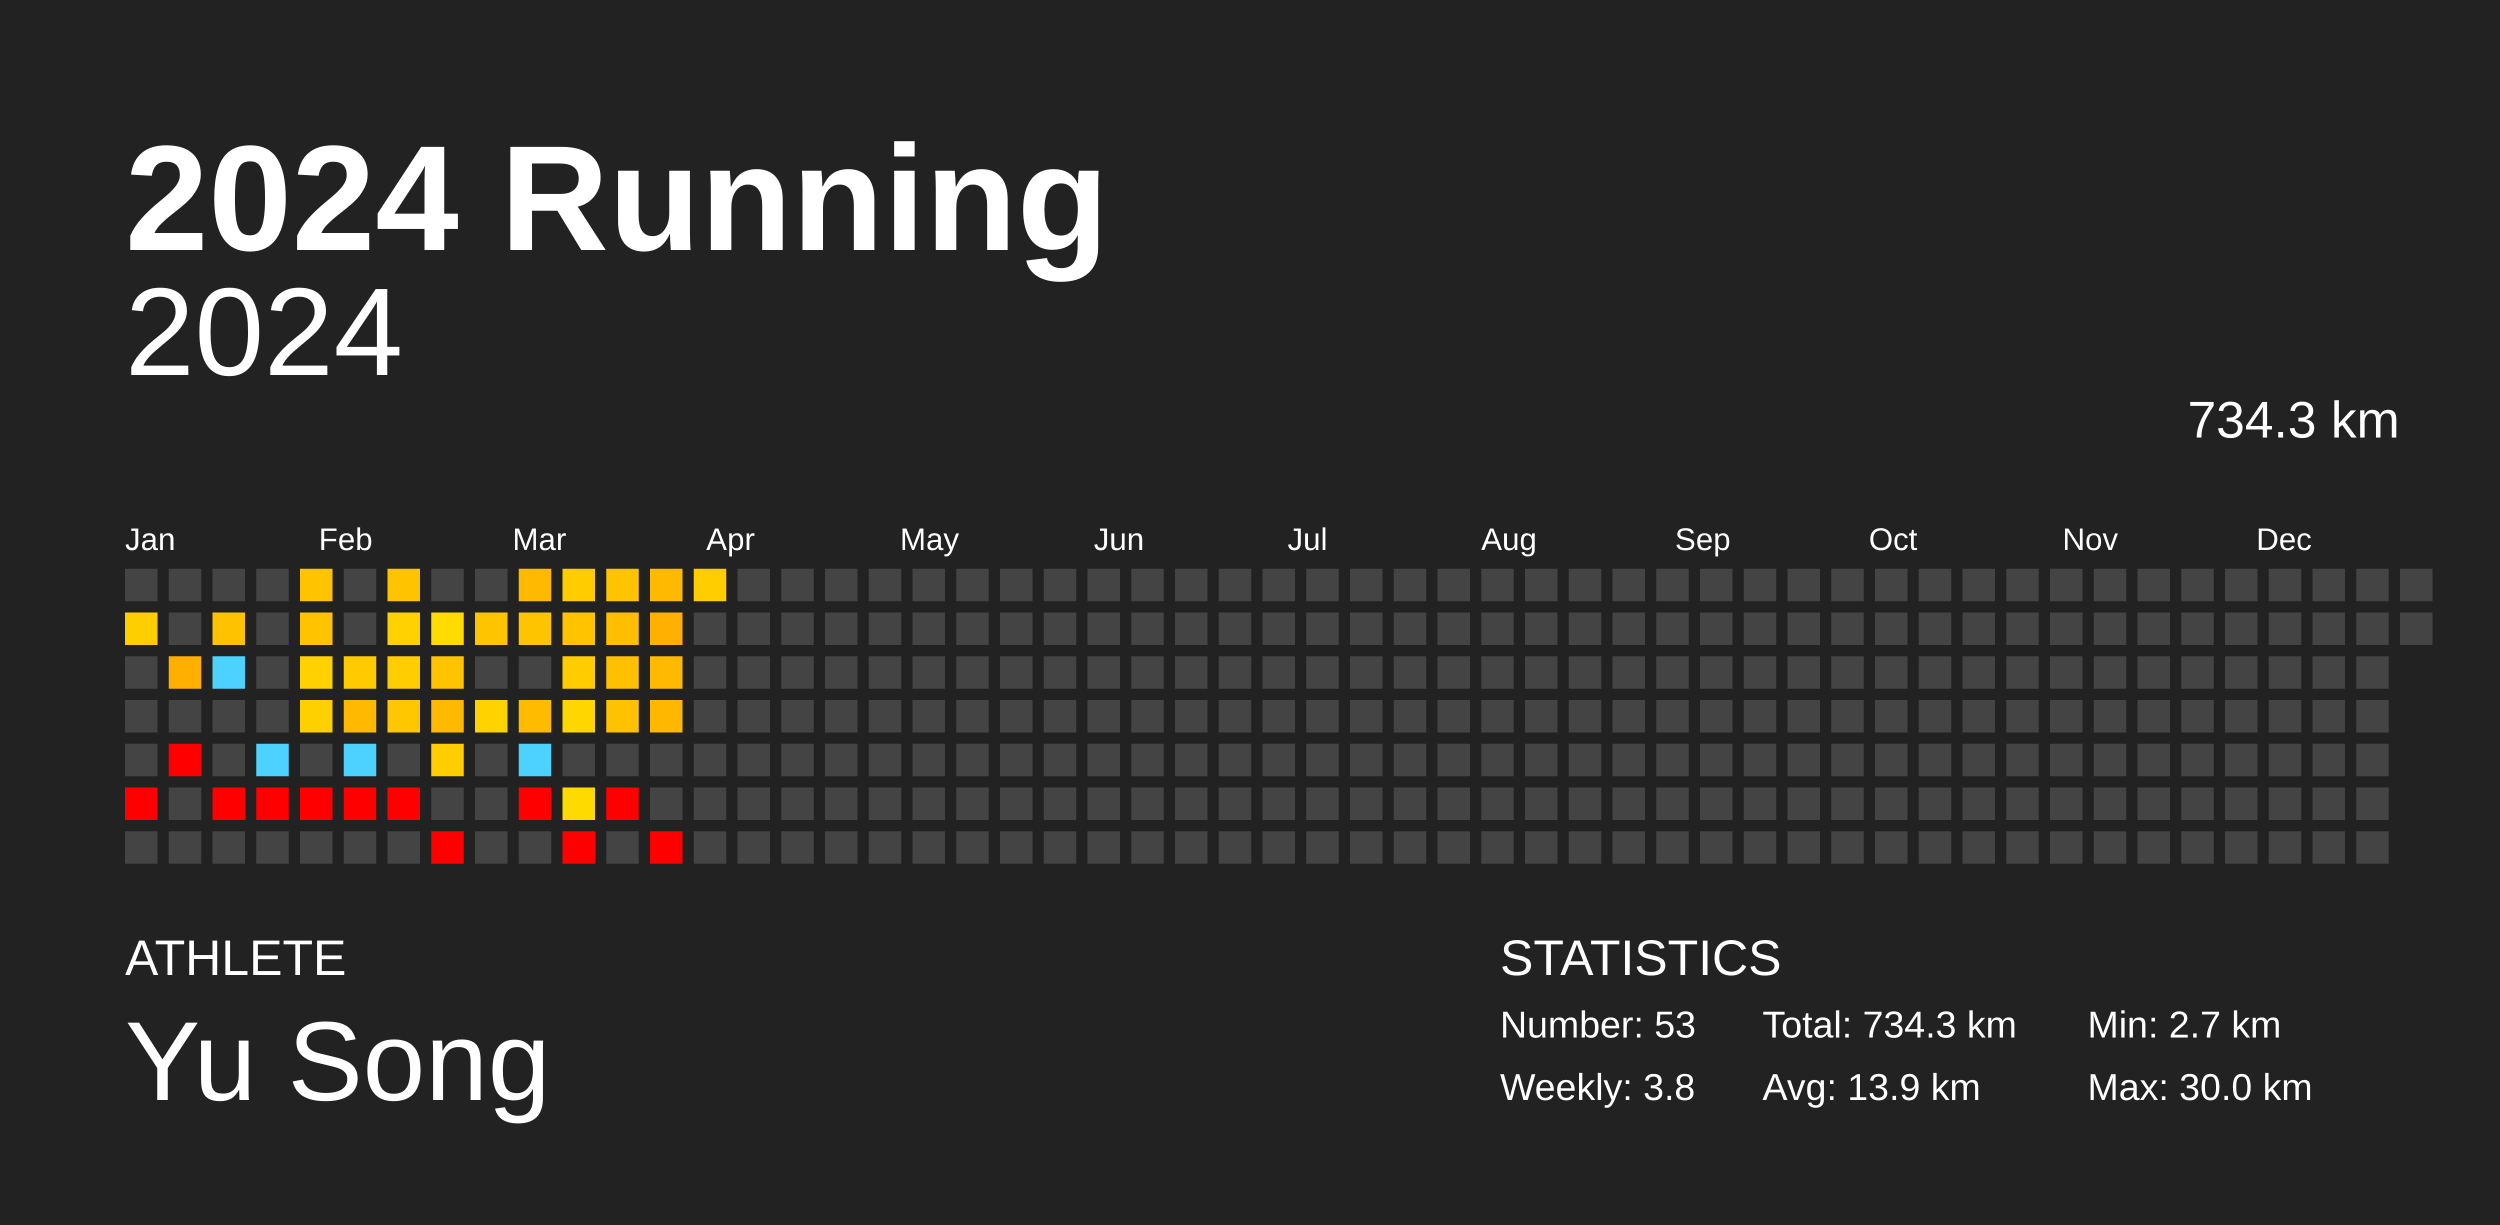
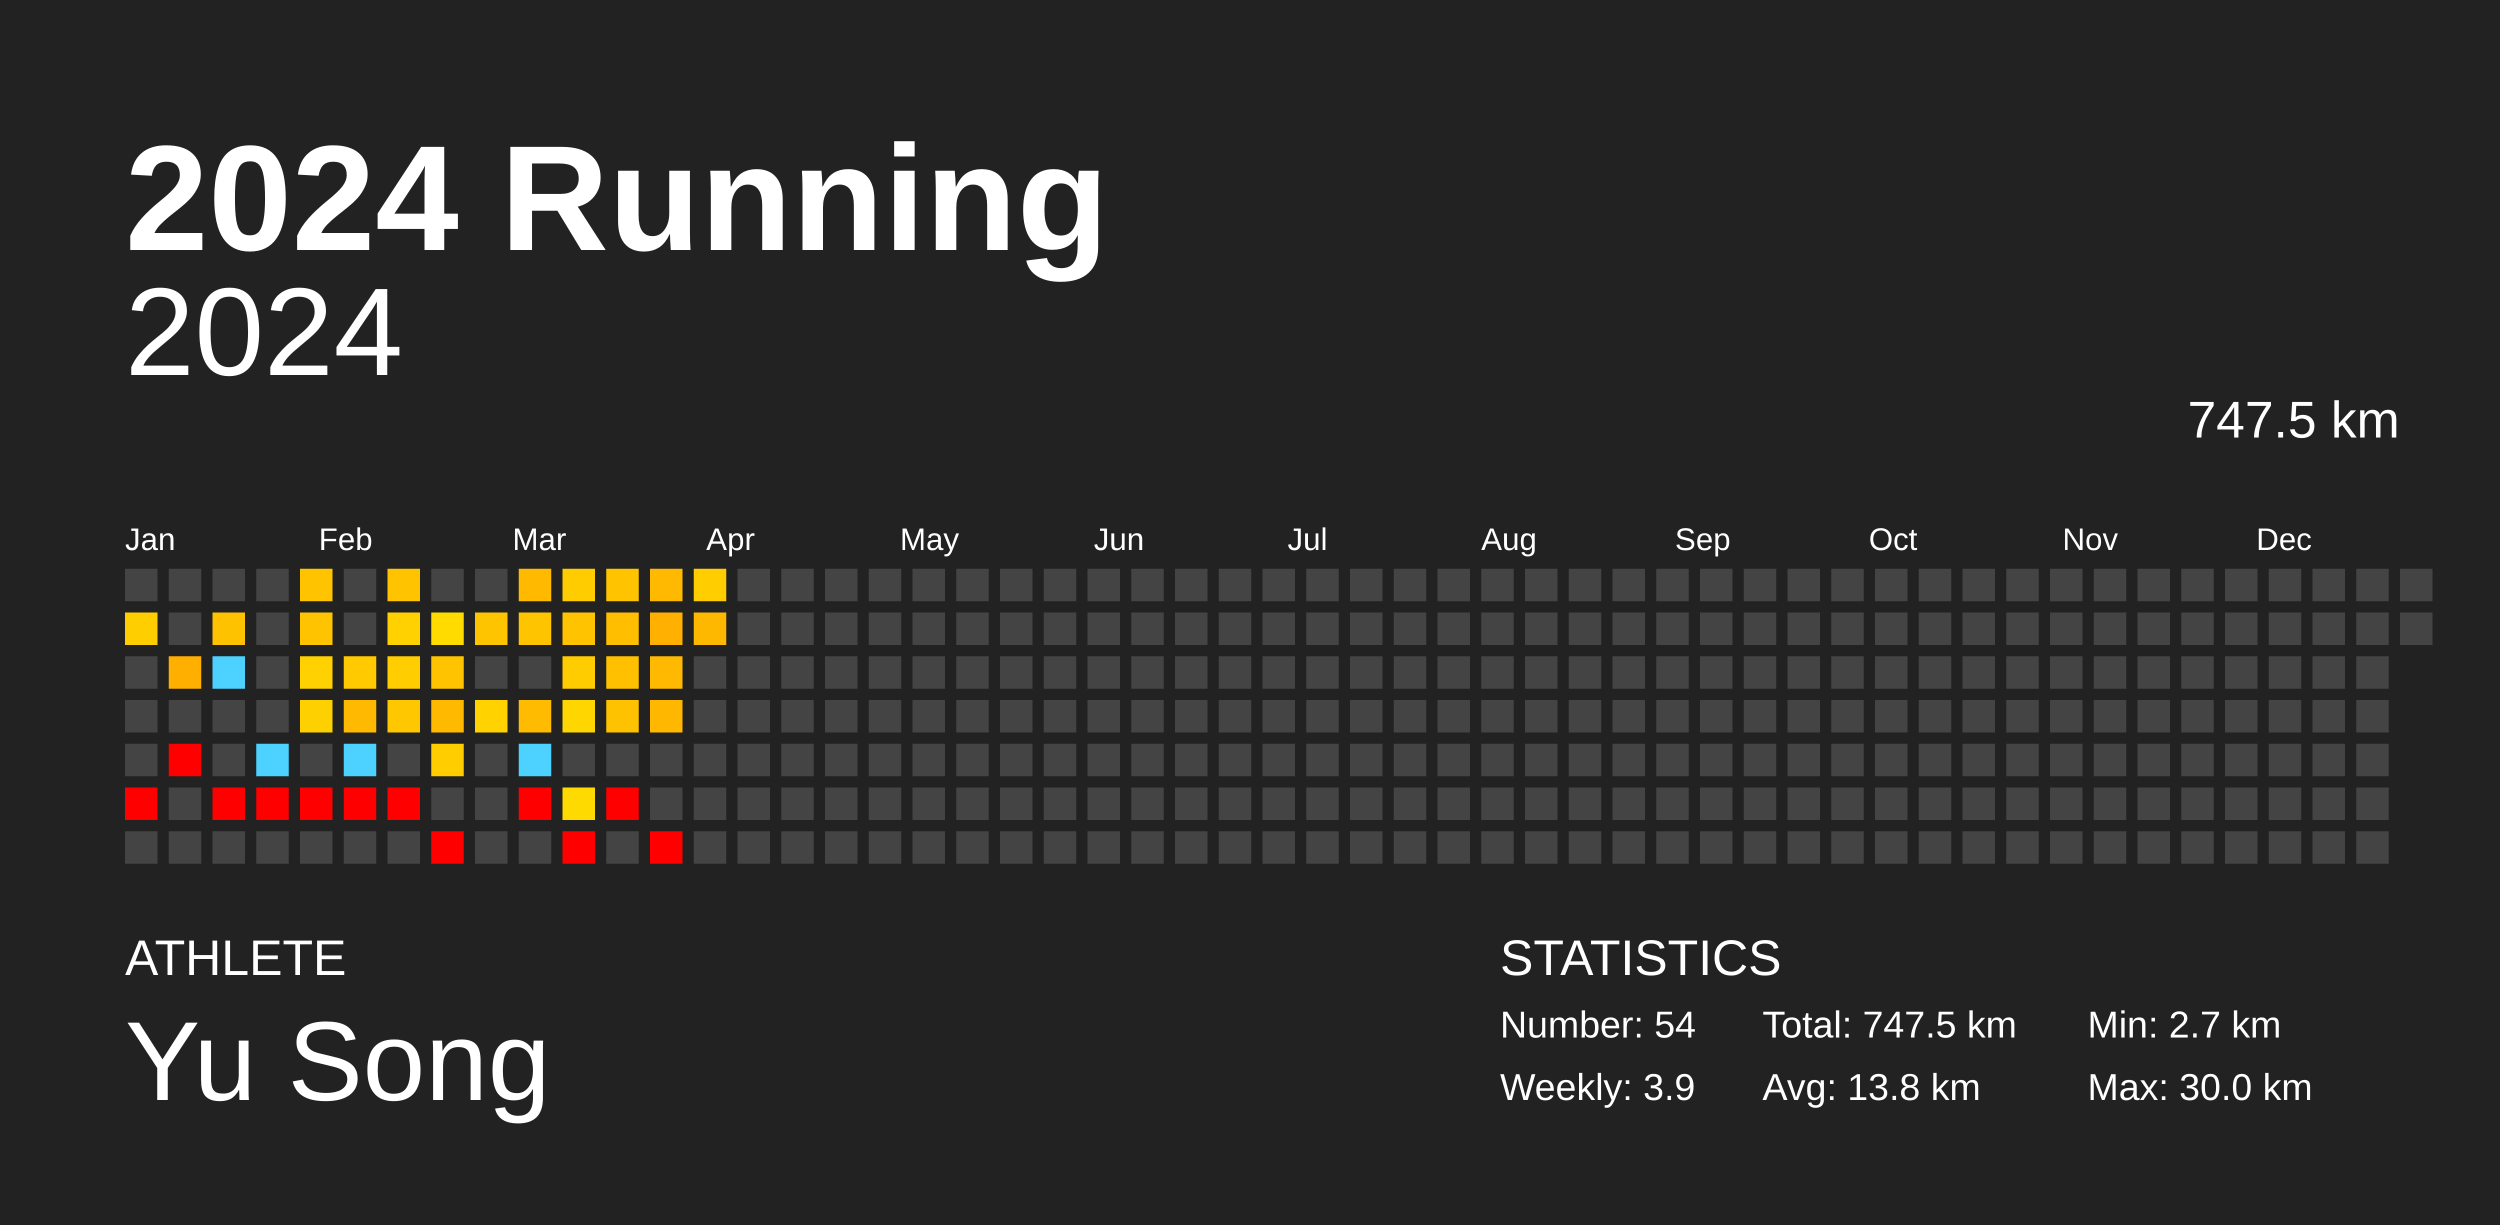
<svg xmlns="http://www.w3.org/2000/svg" baseProfile="full" height="98mm" version="1.1" viewBox="0,0,200,98" width="200mm">
  <defs />
  <rect fill="#222222" height="98" width="200" x="0" y="0" />
  <text fill="#FFFFFF" style="font-size:12px; font-family:Arial; font-weight:bold;" x="10" y="20">2024 Running</text>
  <text fill="#FFFFFF" style="font-size:4px; font-family:Arial" x="10" y="78">ATHLETE</text>
  <text fill="#FFFFFF" style="font-size:9px; font-family:Arial" x="10" y="88">Yu Song</text>
  <text fill="#FFFFFF" style="font-size:4px; font-family:Arial" x="120" y="78">STATISTICS</text>
-   <text fill="#FFFFFF" style="font-size:3px; font-family:Arial" x="120" y="83">Number: 53</text>
-   <text fill="#FFFFFF" style="font-size:3px; font-family:Arial" x="120" y="88">Weekly: 3.8</text>
-   <text fill="#FFFFFF" style="font-size:3px; font-family:Arial" x="141" y="83">Total: 734.3 km</text>
-   <text fill="#FFFFFF" style="font-size:3px; font-family:Arial" x="141" y="88">Avg: 13.9 km</text>
+   <text fill="#FFFFFF" style="font-size:3px; font-family:Arial" x="120" y="83">Number: 54</text>
+   <text fill="#FFFFFF" style="font-size:3px; font-family:Arial" x="120" y="88">Weekly: 3.9</text>
+   <text fill="#FFFFFF" style="font-size:3px; font-family:Arial" x="141" y="83">Total: 747.5 km</text>
+   <text fill="#FFFFFF" style="font-size:3px; font-family:Arial" x="141" y="88">Avg: 13.8 km</text>
  <text fill="#FFFFFF" style="font-size:3px; font-family:Arial" x="167" y="83">Min: 2.7 km</text>
  <text fill="#FFFFFF" style="font-size:3px; font-family:Arial" x="167" y="88">Max: 30.0 km</text>
  <text alignment-baseline="hanging" fill="#FFFFFF" style="font-size:10.0px; font-family:Arial;" x="10" y="30">2024</text>
-   <text alignment-baseline="hanging" fill="#FFFFFF" style="font-size:4.125px; font-family:Arial;" x="175" y="35">734.3 km</text>
+   <text alignment-baseline="hanging" fill="#FFFFFF" style="font-size:4.125px; font-family:Arial;" x="175" y="35">747.5 km</text>
  <text fill="#FFFFFF" style="font-size:2.5px; font-family:Arial" x="10.0" y="44">Jan</text>
  <text fill="#FFFFFF" style="font-size:2.5px; font-family:Arial" x="25.5" y="44">Feb</text>
  <text fill="#FFFFFF" style="font-size:2.5px; font-family:Arial" x="41.0" y="44">Mar</text>
  <text fill="#FFFFFF" style="font-size:2.5px; font-family:Arial" x="56.5" y="44">Apr</text>
  <text fill="#FFFFFF" style="font-size:2.5px; font-family:Arial" x="72.0" y="44">May</text>
  <text fill="#FFFFFF" style="font-size:2.5px; font-family:Arial" x="87.5" y="44">Jun</text>
  <text fill="#FFFFFF" style="font-size:2.5px; font-family:Arial" x="103.0" y="44">Jul</text>
  <text fill="#FFFFFF" style="font-size:2.5px; font-family:Arial" x="118.5" y="44">Aug</text>
  <text fill="#FFFFFF" style="font-size:2.5px; font-family:Arial" x="134.0" y="44">Sep</text>
  <text fill="#FFFFFF" style="font-size:2.5px; font-family:Arial" x="149.5" y="44">Oct</text>
  <text fill="#FFFFFF" style="font-size:2.5px; font-family:Arial" x="165.0" y="44">Nov</text>
  <text fill="#FFFFFF" style="font-size:2.5px; font-family:Arial" x="180.5" y="44">Dec</text>
  <rect fill="#444444" height="2.6" width="2.6" x="10.0" y="45.5" />
  <rect fill="#ffce00" height="2.6" width="2.6" x="10.0" y="49.0" />
  <rect fill="#444444" height="2.6" width="2.6" x="10.0" y="52.5" />
  <rect fill="#444444" height="2.6" width="2.6" x="10.0" y="56.0" />
  <rect fill="#444444" height="2.6" width="2.6" x="10.0" y="59.5" />
  <rect fill="red" height="2.6" width="2.6" x="10.0" y="63.0" />
  <rect fill="#444444" height="2.6" width="2.6" x="10.0" y="66.5" />
  <rect fill="#444444" height="2.6" width="2.6" x="13.5" y="45.5" />
  <rect fill="#444444" height="2.6" width="2.6" x="13.5" y="49.0" />
  <rect fill="#ffaf00" height="2.6" width="2.6" x="13.5" y="52.5" />
  <rect fill="#444444" height="2.6" width="2.6" x="13.5" y="56.0" />
  <rect fill="red" height="2.6" width="2.6" x="13.5" y="59.5" />
  <rect fill="#444444" height="2.6" width="2.6" x="13.5" y="63.0" />
  <rect fill="#444444" height="2.6" width="2.6" x="13.5" y="66.5" />
  <rect fill="#444444" height="2.6" width="2.6" x="17.0" y="45.5" />
  <rect fill="#ffc200" height="2.6" width="2.6" x="17.0" y="49.0" />
  <rect fill="#4dd2ff" height="2.6" width="2.6" x="17.0" y="52.5" />
  <rect fill="#444444" height="2.6" width="2.6" x="17.0" y="56.0" />
  <rect fill="#444444" height="2.6" width="2.6" x="17.0" y="59.5" />
  <rect fill="red" height="2.6" width="2.6" x="17.0" y="63.0" />
  <rect fill="#444444" height="2.6" width="2.6" x="17.0" y="66.5" />
  <rect fill="#444444" height="2.6" width="2.6" x="20.5" y="45.5" />
  <rect fill="#444444" height="2.6" width="2.6" x="20.5" y="49.0" />
  <rect fill="#444444" height="2.6" width="2.6" x="20.5" y="52.5" />
  <rect fill="#444444" height="2.6" width="2.6" x="20.5" y="56.0" />
  <rect fill="#4dd2ff" height="2.6" width="2.6" x="20.5" y="59.5" />
  <rect fill="red" height="2.6" width="2.6" x="20.5" y="63.0" />
  <rect fill="#444444" height="2.6" width="2.6" x="20.5" y="66.5" />
  <rect fill="#ffc300" height="2.6" width="2.6" x="24.0" y="45.5" />
  <rect fill="#ffc300" height="2.6" width="2.6" x="24.0" y="49.0" />
  <rect fill="#ffd100" height="2.6" width="2.6" x="24.0" y="52.5" />
  <rect fill="#ffd000" height="2.6" width="2.6" x="24.0" y="56.0" />
  <rect fill="#444444" height="2.6" width="2.6" x="24.0" y="59.5" />
  <rect fill="red" height="2.6" width="2.6" x="24.0" y="63.0" />
  <rect fill="#444444" height="2.6" width="2.6" x="24.0" y="66.5" />
  <rect fill="#444444" height="2.6" width="2.6" x="27.5" y="45.5" />
  <rect fill="#444444" height="2.6" width="2.6" x="27.5" y="49.0" />
  <rect fill="#ffcb00" height="2.6" width="2.6" x="27.5" y="52.5" />
  <rect fill="#ffb900" height="2.6" width="2.6" x="27.5" y="56.0" />
  <rect fill="#4dd2ff" height="2.6" width="2.6" x="27.5" y="59.5" />
  <rect fill="red" height="2.6" width="2.6" x="27.5" y="63.0" />
  <rect fill="#444444" height="2.6" width="2.6" x="27.5" y="66.5" />
  <rect fill="#ffc300" height="2.6" width="2.6" x="31.0" y="45.5" />
  <rect fill="#ffd100" height="2.6" width="2.6" x="31.0" y="49.0" />
  <rect fill="#ffcd00" height="2.6" width="2.6" x="31.0" y="52.5" />
  <rect fill="#ffc700" height="2.6" width="2.6" x="31.0" y="56.0" />
  <rect fill="#444444" height="2.6" width="2.6" x="31.0" y="59.5" />
  <rect fill="red" height="2.6" width="2.6" x="31.0" y="63.0" />
  <rect fill="#444444" height="2.6" width="2.6" x="31.0" y="66.5" />
  <rect fill="#444444" height="2.6" width="2.6" x="34.5" y="45.5" />
  <rect fill="#ffdb00" height="2.6" width="2.6" x="34.5" y="49.0" />
  <rect fill="#ffc300" height="2.6" width="2.6" x="34.5" y="52.5" />
  <rect fill="#ffba00" height="2.6" width="2.6" x="34.5" y="56.0" />
  <rect fill="#ffcd00" height="2.6" width="2.6" x="34.5" y="59.5" />
  <rect fill="#444444" height="2.6" width="2.6" x="34.5" y="63.0" />
  <rect fill="red" height="2.6" width="2.6" x="34.5" y="66.5" />
  <rect fill="#444444" height="2.6" width="2.6" x="38.0" y="45.5" />
  <rect fill="#ffc400" height="2.6" width="2.6" x="38.0" y="49.0" />
  <rect fill="#444444" height="2.6" width="2.6" x="38.0" y="52.5" />
  <rect fill="#ffd200" height="2.6" width="2.6" x="38.0" y="56.0" />
  <rect fill="#444444" height="2.6" width="2.6" x="38.0" y="59.5" />
  <rect fill="#444444" height="2.6" width="2.6" x="38.0" y="63.0" />
  <rect fill="#444444" height="2.6" width="2.6" x="38.0" y="66.5" />
  <rect fill="#ffba00" height="2.6" width="2.6" x="41.5" y="45.5" />
  <rect fill="#ffc400" height="2.6" width="2.6" x="41.5" y="49.0" />
  <rect fill="#444444" height="2.6" width="2.6" x="41.5" y="52.5" />
  <rect fill="#ffbb00" height="2.6" width="2.6" x="41.5" y="56.0" />
  <rect fill="#4dd2ff" height="2.6" width="2.6" x="41.5" y="59.5" />
  <rect fill="red" height="2.6" width="2.6" x="41.5" y="63.0" />
  <rect fill="#444444" height="2.6" width="2.6" x="41.5" y="66.5" />
  <rect fill="#ffcc00" height="2.6" width="2.6" x="45.0" y="45.5" />
  <rect fill="#ffc300" height="2.6" width="2.6" x="45.0" y="49.0" />
  <rect fill="#ffcc00" height="2.6" width="2.6" x="45.0" y="52.5" />
  <rect fill="#ffd600" height="2.6" width="2.6" x="45.0" y="56.0" />
  <rect fill="#444444" height="2.6" width="2.6" x="45.0" y="59.5" />
  <rect fill="#ffda00" height="2.6" width="2.6" x="45.0" y="63.0" />
  <rect fill="red" height="2.6" width="2.6" x="45.0" y="66.5" />
  <rect fill="#ffc300" height="2.6" width="2.6" x="48.5" y="45.5" />
  <rect fill="#ffbe00" height="2.6" width="2.6" x="48.5" y="49.0" />
  <rect fill="#ffc000" height="2.6" width="2.6" x="48.5" y="52.5" />
  <rect fill="#ffc200" height="2.6" width="2.6" x="48.5" y="56.0" />
  <rect fill="#444444" height="2.6" width="2.6" x="48.5" y="59.5" />
  <rect fill="red" height="2.6" width="2.6" x="48.5" y="63.0" />
  <rect fill="#444444" height="2.6" width="2.6" x="48.5" y="66.5" />
  <rect fill="#ffb900" height="2.6" width="2.6" x="52.0" y="45.5" />
  <rect fill="#ffb000" height="2.6" width="2.6" x="52.0" y="49.0" />
  <rect fill="#ffb900" height="2.6" width="2.6" x="52.0" y="52.5" />
  <rect fill="#ffb700" height="2.6" width="2.6" x="52.0" y="56.0" />
  <rect fill="#444444" height="2.6" width="2.6" x="52.0" y="59.5" />
  <rect fill="#444444" height="2.6" width="2.6" x="52.0" y="63.0" />
  <rect fill="red" height="2.6" width="2.6" x="52.0" y="66.5" />
  <rect fill="#ffcd00" height="2.6" width="2.6" x="55.5" y="45.5" />
-   <rect fill="#444444" height="2.6" width="2.6" x="55.5" y="49.0" />
+   <rect fill="#ffb800" height="2.6" width="2.6" x="55.5" y="49.0" />
  <rect fill="#444444" height="2.6" width="2.6" x="55.5" y="52.5" />
  <rect fill="#444444" height="2.6" width="2.6" x="55.5" y="56.0" />
  <rect fill="#444444" height="2.6" width="2.6" x="55.5" y="59.5" />
  <rect fill="#444444" height="2.6" width="2.6" x="55.5" y="63.0" />
  <rect fill="#444444" height="2.6" width="2.6" x="55.5" y="66.5" />
  <rect fill="#444444" height="2.6" width="2.6" x="59.0" y="45.5" />
  <rect fill="#444444" height="2.6" width="2.6" x="59.0" y="49.0" />
  <rect fill="#444444" height="2.6" width="2.6" x="59.0" y="52.5" />
  <rect fill="#444444" height="2.6" width="2.6" x="59.0" y="56.0" />
  <rect fill="#444444" height="2.6" width="2.6" x="59.0" y="59.5" />
  <rect fill="#444444" height="2.6" width="2.6" x="59.0" y="63.0" />
  <rect fill="#444444" height="2.6" width="2.6" x="59.0" y="66.5" />
  <rect fill="#444444" height="2.6" width="2.6" x="62.5" y="45.5" />
  <rect fill="#444444" height="2.6" width="2.6" x="62.5" y="49.0" />
  <rect fill="#444444" height="2.6" width="2.6" x="62.5" y="52.5" />
  <rect fill="#444444" height="2.6" width="2.6" x="62.5" y="56.0" />
  <rect fill="#444444" height="2.6" width="2.6" x="62.5" y="59.5" />
  <rect fill="#444444" height="2.6" width="2.6" x="62.5" y="63.0" />
  <rect fill="#444444" height="2.6" width="2.6" x="62.5" y="66.5" />
  <rect fill="#444444" height="2.6" width="2.6" x="66.0" y="45.5" />
  <rect fill="#444444" height="2.6" width="2.6" x="66.0" y="49.0" />
  <rect fill="#444444" height="2.6" width="2.6" x="66.0" y="52.5" />
  <rect fill="#444444" height="2.6" width="2.6" x="66.0" y="56.0" />
  <rect fill="#444444" height="2.6" width="2.6" x="66.0" y="59.5" />
  <rect fill="#444444" height="2.6" width="2.6" x="66.0" y="63.0" />
  <rect fill="#444444" height="2.6" width="2.6" x="66.0" y="66.5" />
  <rect fill="#444444" height="2.6" width="2.6" x="69.5" y="45.5" />
  <rect fill="#444444" height="2.6" width="2.6" x="69.5" y="49.0" />
  <rect fill="#444444" height="2.6" width="2.6" x="69.5" y="52.5" />
  <rect fill="#444444" height="2.6" width="2.6" x="69.5" y="56.0" />
  <rect fill="#444444" height="2.6" width="2.6" x="69.5" y="59.5" />
  <rect fill="#444444" height="2.6" width="2.6" x="69.5" y="63.0" />
  <rect fill="#444444" height="2.6" width="2.6" x="69.5" y="66.5" />
  <rect fill="#444444" height="2.6" width="2.6" x="73.0" y="45.5" />
  <rect fill="#444444" height="2.6" width="2.6" x="73.0" y="49.0" />
  <rect fill="#444444" height="2.6" width="2.6" x="73.0" y="52.5" />
  <rect fill="#444444" height="2.6" width="2.6" x="73.0" y="56.0" />
  <rect fill="#444444" height="2.6" width="2.6" x="73.0" y="59.5" />
  <rect fill="#444444" height="2.6" width="2.6" x="73.0" y="63.0" />
  <rect fill="#444444" height="2.6" width="2.6" x="73.0" y="66.5" />
  <rect fill="#444444" height="2.6" width="2.6" x="76.5" y="45.5" />
  <rect fill="#444444" height="2.6" width="2.6" x="76.5" y="49.0" />
  <rect fill="#444444" height="2.6" width="2.6" x="76.5" y="52.5" />
  <rect fill="#444444" height="2.6" width="2.6" x="76.5" y="56.0" />
  <rect fill="#444444" height="2.6" width="2.6" x="76.5" y="59.5" />
  <rect fill="#444444" height="2.6" width="2.6" x="76.5" y="63.0" />
  <rect fill="#444444" height="2.6" width="2.6" x="76.5" y="66.5" />
  <rect fill="#444444" height="2.6" width="2.6" x="80.0" y="45.5" />
  <rect fill="#444444" height="2.6" width="2.6" x="80.0" y="49.0" />
  <rect fill="#444444" height="2.6" width="2.6" x="80.0" y="52.5" />
  <rect fill="#444444" height="2.6" width="2.6" x="80.0" y="56.0" />
  <rect fill="#444444" height="2.6" width="2.6" x="80.0" y="59.5" />
  <rect fill="#444444" height="2.6" width="2.6" x="80.0" y="63.0" />
  <rect fill="#444444" height="2.6" width="2.6" x="80.0" y="66.5" />
  <rect fill="#444444" height="2.6" width="2.6" x="83.5" y="45.5" />
  <rect fill="#444444" height="2.6" width="2.6" x="83.5" y="49.0" />
  <rect fill="#444444" height="2.6" width="2.6" x="83.5" y="52.5" />
  <rect fill="#444444" height="2.6" width="2.6" x="83.5" y="56.0" />
  <rect fill="#444444" height="2.6" width="2.6" x="83.5" y="59.5" />
  <rect fill="#444444" height="2.6" width="2.6" x="83.5" y="63.0" />
  <rect fill="#444444" height="2.6" width="2.6" x="83.5" y="66.5" />
  <rect fill="#444444" height="2.6" width="2.6" x="87.0" y="45.5" />
  <rect fill="#444444" height="2.6" width="2.6" x="87.0" y="49.0" />
  <rect fill="#444444" height="2.6" width="2.6" x="87.0" y="52.5" />
  <rect fill="#444444" height="2.6" width="2.6" x="87.0" y="56.0" />
  <rect fill="#444444" height="2.6" width="2.6" x="87.0" y="59.5" />
  <rect fill="#444444" height="2.6" width="2.6" x="87.0" y="63.0" />
  <rect fill="#444444" height="2.6" width="2.6" x="87.0" y="66.5" />
  <rect fill="#444444" height="2.6" width="2.6" x="90.5" y="45.5" />
  <rect fill="#444444" height="2.6" width="2.6" x="90.5" y="49.0" />
  <rect fill="#444444" height="2.6" width="2.6" x="90.5" y="52.5" />
  <rect fill="#444444" height="2.6" width="2.6" x="90.5" y="56.0" />
  <rect fill="#444444" height="2.6" width="2.6" x="90.5" y="59.5" />
  <rect fill="#444444" height="2.6" width="2.6" x="90.5" y="63.0" />
  <rect fill="#444444" height="2.6" width="2.6" x="90.5" y="66.5" />
  <rect fill="#444444" height="2.6" width="2.6" x="94.0" y="45.5" />
  <rect fill="#444444" height="2.6" width="2.6" x="94.0" y="49.0" />
  <rect fill="#444444" height="2.6" width="2.6" x="94.0" y="52.5" />
  <rect fill="#444444" height="2.6" width="2.6" x="94.0" y="56.0" />
  <rect fill="#444444" height="2.6" width="2.6" x="94.0" y="59.5" />
  <rect fill="#444444" height="2.6" width="2.6" x="94.0" y="63.0" />
  <rect fill="#444444" height="2.6" width="2.6" x="94.0" y="66.5" />
  <rect fill="#444444" height="2.6" width="2.6" x="97.5" y="45.5" />
  <rect fill="#444444" height="2.6" width="2.6" x="97.5" y="49.0" />
  <rect fill="#444444" height="2.6" width="2.6" x="97.5" y="52.5" />
  <rect fill="#444444" height="2.6" width="2.6" x="97.5" y="56.0" />
  <rect fill="#444444" height="2.6" width="2.6" x="97.5" y="59.5" />
  <rect fill="#444444" height="2.6" width="2.6" x="97.5" y="63.0" />
  <rect fill="#444444" height="2.6" width="2.6" x="97.5" y="66.5" />
  <rect fill="#444444" height="2.6" width="2.6" x="101.0" y="45.5" />
  <rect fill="#444444" height="2.6" width="2.6" x="101.0" y="49.0" />
  <rect fill="#444444" height="2.6" width="2.6" x="101.0" y="52.5" />
  <rect fill="#444444" height="2.6" width="2.6" x="101.0" y="56.0" />
  <rect fill="#444444" height="2.6" width="2.6" x="101.0" y="59.5" />
  <rect fill="#444444" height="2.6" width="2.6" x="101.0" y="63.0" />
  <rect fill="#444444" height="2.6" width="2.6" x="101.0" y="66.5" />
  <rect fill="#444444" height="2.6" width="2.6" x="104.5" y="45.5" />
  <rect fill="#444444" height="2.6" width="2.6" x="104.5" y="49.0" />
  <rect fill="#444444" height="2.6" width="2.6" x="104.5" y="52.5" />
  <rect fill="#444444" height="2.6" width="2.6" x="104.5" y="56.0" />
  <rect fill="#444444" height="2.6" width="2.6" x="104.5" y="59.5" />
  <rect fill="#444444" height="2.6" width="2.6" x="104.5" y="63.0" />
  <rect fill="#444444" height="2.6" width="2.6" x="104.5" y="66.5" />
  <rect fill="#444444" height="2.6" width="2.6" x="108.0" y="45.5" />
  <rect fill="#444444" height="2.6" width="2.6" x="108.0" y="49.0" />
  <rect fill="#444444" height="2.6" width="2.6" x="108.0" y="52.5" />
  <rect fill="#444444" height="2.6" width="2.6" x="108.0" y="56.0" />
  <rect fill="#444444" height="2.6" width="2.6" x="108.0" y="59.5" />
  <rect fill="#444444" height="2.6" width="2.6" x="108.0" y="63.0" />
  <rect fill="#444444" height="2.6" width="2.6" x="108.0" y="66.5" />
  <rect fill="#444444" height="2.6" width="2.6" x="111.5" y="45.5" />
  <rect fill="#444444" height="2.6" width="2.6" x="111.5" y="49.0" />
  <rect fill="#444444" height="2.6" width="2.6" x="111.5" y="52.5" />
  <rect fill="#444444" height="2.6" width="2.6" x="111.5" y="56.0" />
  <rect fill="#444444" height="2.6" width="2.6" x="111.5" y="59.5" />
  <rect fill="#444444" height="2.6" width="2.6" x="111.5" y="63.0" />
  <rect fill="#444444" height="2.6" width="2.6" x="111.5" y="66.5" />
  <rect fill="#444444" height="2.6" width="2.6" x="115.0" y="45.5" />
  <rect fill="#444444" height="2.6" width="2.6" x="115.0" y="49.0" />
  <rect fill="#444444" height="2.6" width="2.6" x="115.0" y="52.5" />
  <rect fill="#444444" height="2.6" width="2.6" x="115.0" y="56.0" />
  <rect fill="#444444" height="2.6" width="2.6" x="115.0" y="59.5" />
  <rect fill="#444444" height="2.6" width="2.6" x="115.0" y="63.0" />
  <rect fill="#444444" height="2.6" width="2.6" x="115.0" y="66.5" />
  <rect fill="#444444" height="2.6" width="2.6" x="118.5" y="45.5" />
  <rect fill="#444444" height="2.6" width="2.6" x="118.5" y="49.0" />
  <rect fill="#444444" height="2.6" width="2.6" x="118.5" y="52.5" />
  <rect fill="#444444" height="2.6" width="2.6" x="118.5" y="56.0" />
  <rect fill="#444444" height="2.6" width="2.6" x="118.5" y="59.5" />
  <rect fill="#444444" height="2.6" width="2.6" x="118.5" y="63.0" />
  <rect fill="#444444" height="2.6" width="2.6" x="118.5" y="66.5" />
  <rect fill="#444444" height="2.6" width="2.6" x="122.0" y="45.5" />
  <rect fill="#444444" height="2.6" width="2.6" x="122.0" y="49.0" />
  <rect fill="#444444" height="2.6" width="2.6" x="122.0" y="52.5" />
  <rect fill="#444444" height="2.6" width="2.6" x="122.0" y="56.0" />
  <rect fill="#444444" height="2.6" width="2.6" x="122.0" y="59.5" />
  <rect fill="#444444" height="2.6" width="2.6" x="122.0" y="63.0" />
  <rect fill="#444444" height="2.6" width="2.6" x="122.0" y="66.5" />
  <rect fill="#444444" height="2.6" width="2.6" x="125.5" y="45.5" />
  <rect fill="#444444" height="2.6" width="2.6" x="125.5" y="49.0" />
  <rect fill="#444444" height="2.6" width="2.6" x="125.5" y="52.5" />
  <rect fill="#444444" height="2.6" width="2.6" x="125.5" y="56.0" />
  <rect fill="#444444" height="2.6" width="2.6" x="125.5" y="59.5" />
  <rect fill="#444444" height="2.6" width="2.6" x="125.5" y="63.0" />
  <rect fill="#444444" height="2.6" width="2.6" x="125.5" y="66.5" />
  <rect fill="#444444" height="2.6" width="2.6" x="129.0" y="45.5" />
  <rect fill="#444444" height="2.6" width="2.6" x="129.0" y="49.0" />
  <rect fill="#444444" height="2.6" width="2.6" x="129.0" y="52.5" />
  <rect fill="#444444" height="2.6" width="2.6" x="129.0" y="56.0" />
  <rect fill="#444444" height="2.6" width="2.6" x="129.0" y="59.5" />
  <rect fill="#444444" height="2.6" width="2.6" x="129.0" y="63.0" />
  <rect fill="#444444" height="2.6" width="2.6" x="129.0" y="66.5" />
  <rect fill="#444444" height="2.6" width="2.6" x="132.5" y="45.5" />
  <rect fill="#444444" height="2.6" width="2.6" x="132.5" y="49.0" />
  <rect fill="#444444" height="2.6" width="2.6" x="132.5" y="52.5" />
  <rect fill="#444444" height="2.6" width="2.6" x="132.5" y="56.0" />
  <rect fill="#444444" height="2.6" width="2.6" x="132.5" y="59.5" />
  <rect fill="#444444" height="2.6" width="2.6" x="132.5" y="63.0" />
  <rect fill="#444444" height="2.6" width="2.6" x="132.5" y="66.5" />
  <rect fill="#444444" height="2.6" width="2.6" x="136.0" y="45.5" />
  <rect fill="#444444" height="2.6" width="2.6" x="136.0" y="49.0" />
  <rect fill="#444444" height="2.6" width="2.6" x="136.0" y="52.5" />
  <rect fill="#444444" height="2.6" width="2.6" x="136.0" y="56.0" />
  <rect fill="#444444" height="2.6" width="2.6" x="136.0" y="59.5" />
  <rect fill="#444444" height="2.6" width="2.6" x="136.0" y="63.0" />
  <rect fill="#444444" height="2.6" width="2.6" x="136.0" y="66.5" />
  <rect fill="#444444" height="2.6" width="2.6" x="139.5" y="45.5" />
  <rect fill="#444444" height="2.6" width="2.6" x="139.5" y="49.0" />
  <rect fill="#444444" height="2.6" width="2.6" x="139.5" y="52.5" />
  <rect fill="#444444" height="2.6" width="2.6" x="139.5" y="56.0" />
  <rect fill="#444444" height="2.6" width="2.6" x="139.5" y="59.5" />
  <rect fill="#444444" height="2.6" width="2.6" x="139.5" y="63.0" />
  <rect fill="#444444" height="2.6" width="2.6" x="139.5" y="66.5" />
  <rect fill="#444444" height="2.6" width="2.6" x="143.0" y="45.5" />
  <rect fill="#444444" height="2.6" width="2.6" x="143.0" y="49.0" />
  <rect fill="#444444" height="2.6" width="2.6" x="143.0" y="52.5" />
  <rect fill="#444444" height="2.6" width="2.6" x="143.0" y="56.0" />
  <rect fill="#444444" height="2.6" width="2.6" x="143.0" y="59.5" />
  <rect fill="#444444" height="2.6" width="2.6" x="143.0" y="63.0" />
  <rect fill="#444444" height="2.6" width="2.6" x="143.0" y="66.5" />
  <rect fill="#444444" height="2.6" width="2.6" x="146.5" y="45.5" />
  <rect fill="#444444" height="2.6" width="2.6" x="146.5" y="49.0" />
  <rect fill="#444444" height="2.6" width="2.6" x="146.5" y="52.5" />
  <rect fill="#444444" height="2.6" width="2.6" x="146.5" y="56.0" />
  <rect fill="#444444" height="2.6" width="2.6" x="146.5" y="59.5" />
  <rect fill="#444444" height="2.6" width="2.6" x="146.5" y="63.0" />
  <rect fill="#444444" height="2.6" width="2.6" x="146.5" y="66.5" />
  <rect fill="#444444" height="2.6" width="2.6" x="150.0" y="45.5" />
  <rect fill="#444444" height="2.6" width="2.6" x="150.0" y="49.0" />
  <rect fill="#444444" height="2.6" width="2.6" x="150.0" y="52.5" />
  <rect fill="#444444" height="2.6" width="2.6" x="150.0" y="56.0" />
  <rect fill="#444444" height="2.6" width="2.6" x="150.0" y="59.5" />
  <rect fill="#444444" height="2.6" width="2.6" x="150.0" y="63.0" />
  <rect fill="#444444" height="2.6" width="2.6" x="150.0" y="66.5" />
  <rect fill="#444444" height="2.6" width="2.6" x="153.5" y="45.5" />
  <rect fill="#444444" height="2.6" width="2.6" x="153.5" y="49.0" />
  <rect fill="#444444" height="2.6" width="2.6" x="153.5" y="52.5" />
  <rect fill="#444444" height="2.6" width="2.6" x="153.5" y="56.0" />
  <rect fill="#444444" height="2.6" width="2.6" x="153.5" y="59.5" />
  <rect fill="#444444" height="2.6" width="2.6" x="153.5" y="63.0" />
  <rect fill="#444444" height="2.6" width="2.6" x="153.5" y="66.5" />
  <rect fill="#444444" height="2.6" width="2.6" x="157.0" y="45.5" />
  <rect fill="#444444" height="2.6" width="2.6" x="157.0" y="49.0" />
  <rect fill="#444444" height="2.6" width="2.6" x="157.0" y="52.5" />
  <rect fill="#444444" height="2.6" width="2.6" x="157.0" y="56.0" />
  <rect fill="#444444" height="2.6" width="2.6" x="157.0" y="59.5" />
  <rect fill="#444444" height="2.6" width="2.6" x="157.0" y="63.0" />
  <rect fill="#444444" height="2.6" width="2.6" x="157.0" y="66.5" />
  <rect fill="#444444" height="2.6" width="2.6" x="160.5" y="45.5" />
  <rect fill="#444444" height="2.6" width="2.6" x="160.5" y="49.0" />
  <rect fill="#444444" height="2.6" width="2.6" x="160.5" y="52.5" />
  <rect fill="#444444" height="2.6" width="2.6" x="160.5" y="56.0" />
  <rect fill="#444444" height="2.6" width="2.6" x="160.5" y="59.5" />
  <rect fill="#444444" height="2.6" width="2.6" x="160.5" y="63.0" />
  <rect fill="#444444" height="2.6" width="2.6" x="160.5" y="66.5" />
  <rect fill="#444444" height="2.6" width="2.6" x="164.0" y="45.5" />
  <rect fill="#444444" height="2.6" width="2.6" x="164.0" y="49.0" />
  <rect fill="#444444" height="2.6" width="2.6" x="164.0" y="52.5" />
  <rect fill="#444444" height="2.6" width="2.6" x="164.0" y="56.0" />
  <rect fill="#444444" height="2.6" width="2.6" x="164.0" y="59.5" />
  <rect fill="#444444" height="2.6" width="2.6" x="164.0" y="63.0" />
  <rect fill="#444444" height="2.6" width="2.6" x="164.0" y="66.5" />
  <rect fill="#444444" height="2.6" width="2.6" x="167.5" y="45.5" />
  <rect fill="#444444" height="2.6" width="2.6" x="167.5" y="49.0" />
  <rect fill="#444444" height="2.6" width="2.6" x="167.5" y="52.5" />
  <rect fill="#444444" height="2.6" width="2.6" x="167.5" y="56.0" />
  <rect fill="#444444" height="2.6" width="2.6" x="167.5" y="59.5" />
  <rect fill="#444444" height="2.6" width="2.6" x="167.5" y="63.0" />
  <rect fill="#444444" height="2.6" width="2.6" x="167.5" y="66.5" />
  <rect fill="#444444" height="2.6" width="2.6" x="171.0" y="45.5" />
  <rect fill="#444444" height="2.6" width="2.6" x="171.0" y="49.0" />
  <rect fill="#444444" height="2.6" width="2.6" x="171.0" y="52.5" />
  <rect fill="#444444" height="2.6" width="2.6" x="171.0" y="56.0" />
  <rect fill="#444444" height="2.6" width="2.6" x="171.0" y="59.5" />
  <rect fill="#444444" height="2.6" width="2.6" x="171.0" y="63.0" />
  <rect fill="#444444" height="2.6" width="2.6" x="171.0" y="66.5" />
  <rect fill="#444444" height="2.6" width="2.6" x="174.5" y="45.5" />
  <rect fill="#444444" height="2.6" width="2.6" x="174.5" y="49.0" />
  <rect fill="#444444" height="2.6" width="2.6" x="174.5" y="52.5" />
  <rect fill="#444444" height="2.6" width="2.6" x="174.5" y="56.0" />
  <rect fill="#444444" height="2.6" width="2.6" x="174.5" y="59.5" />
  <rect fill="#444444" height="2.6" width="2.6" x="174.5" y="63.0" />
  <rect fill="#444444" height="2.6" width="2.6" x="174.5" y="66.5" />
  <rect fill="#444444" height="2.6" width="2.6" x="178.0" y="45.5" />
  <rect fill="#444444" height="2.6" width="2.6" x="178.0" y="49.0" />
  <rect fill="#444444" height="2.6" width="2.6" x="178.0" y="52.5" />
  <rect fill="#444444" height="2.6" width="2.6" x="178.0" y="56.0" />
  <rect fill="#444444" height="2.6" width="2.6" x="178.0" y="59.5" />
  <rect fill="#444444" height="2.6" width="2.6" x="178.0" y="63.0" />
  <rect fill="#444444" height="2.6" width="2.6" x="178.0" y="66.5" />
  <rect fill="#444444" height="2.6" width="2.6" x="181.5" y="45.5" />
  <rect fill="#444444" height="2.6" width="2.6" x="181.5" y="49.0" />
  <rect fill="#444444" height="2.6" width="2.6" x="181.5" y="52.5" />
  <rect fill="#444444" height="2.6" width="2.6" x="181.5" y="56.0" />
  <rect fill="#444444" height="2.6" width="2.6" x="181.5" y="59.5" />
  <rect fill="#444444" height="2.6" width="2.6" x="181.5" y="63.0" />
  <rect fill="#444444" height="2.6" width="2.6" x="181.5" y="66.5" />
  <rect fill="#444444" height="2.6" width="2.6" x="185.0" y="45.5" />
  <rect fill="#444444" height="2.6" width="2.6" x="185.0" y="49.0" />
  <rect fill="#444444" height="2.6" width="2.6" x="185.0" y="52.5" />
  <rect fill="#444444" height="2.6" width="2.6" x="185.0" y="56.0" />
  <rect fill="#444444" height="2.6" width="2.6" x="185.0" y="59.5" />
  <rect fill="#444444" height="2.6" width="2.6" x="185.0" y="63.0" />
  <rect fill="#444444" height="2.6" width="2.6" x="185.0" y="66.5" />
  <rect fill="#444444" height="2.6" width="2.6" x="188.5" y="45.5" />
  <rect fill="#444444" height="2.6" width="2.6" x="188.5" y="49.0" />
  <rect fill="#444444" height="2.6" width="2.6" x="188.5" y="52.5" />
  <rect fill="#444444" height="2.6" width="2.6" x="188.5" y="56.0" />
  <rect fill="#444444" height="2.6" width="2.6" x="188.5" y="59.5" />
  <rect fill="#444444" height="2.6" width="2.6" x="188.5" y="63.0" />
  <rect fill="#444444" height="2.6" width="2.6" x="188.5" y="66.5" />
  <rect fill="#444444" height="2.6" width="2.6" x="192.0" y="45.5" />
  <rect fill="#444444" height="2.6" width="2.6" x="192.0" y="49.0" />
</svg>
